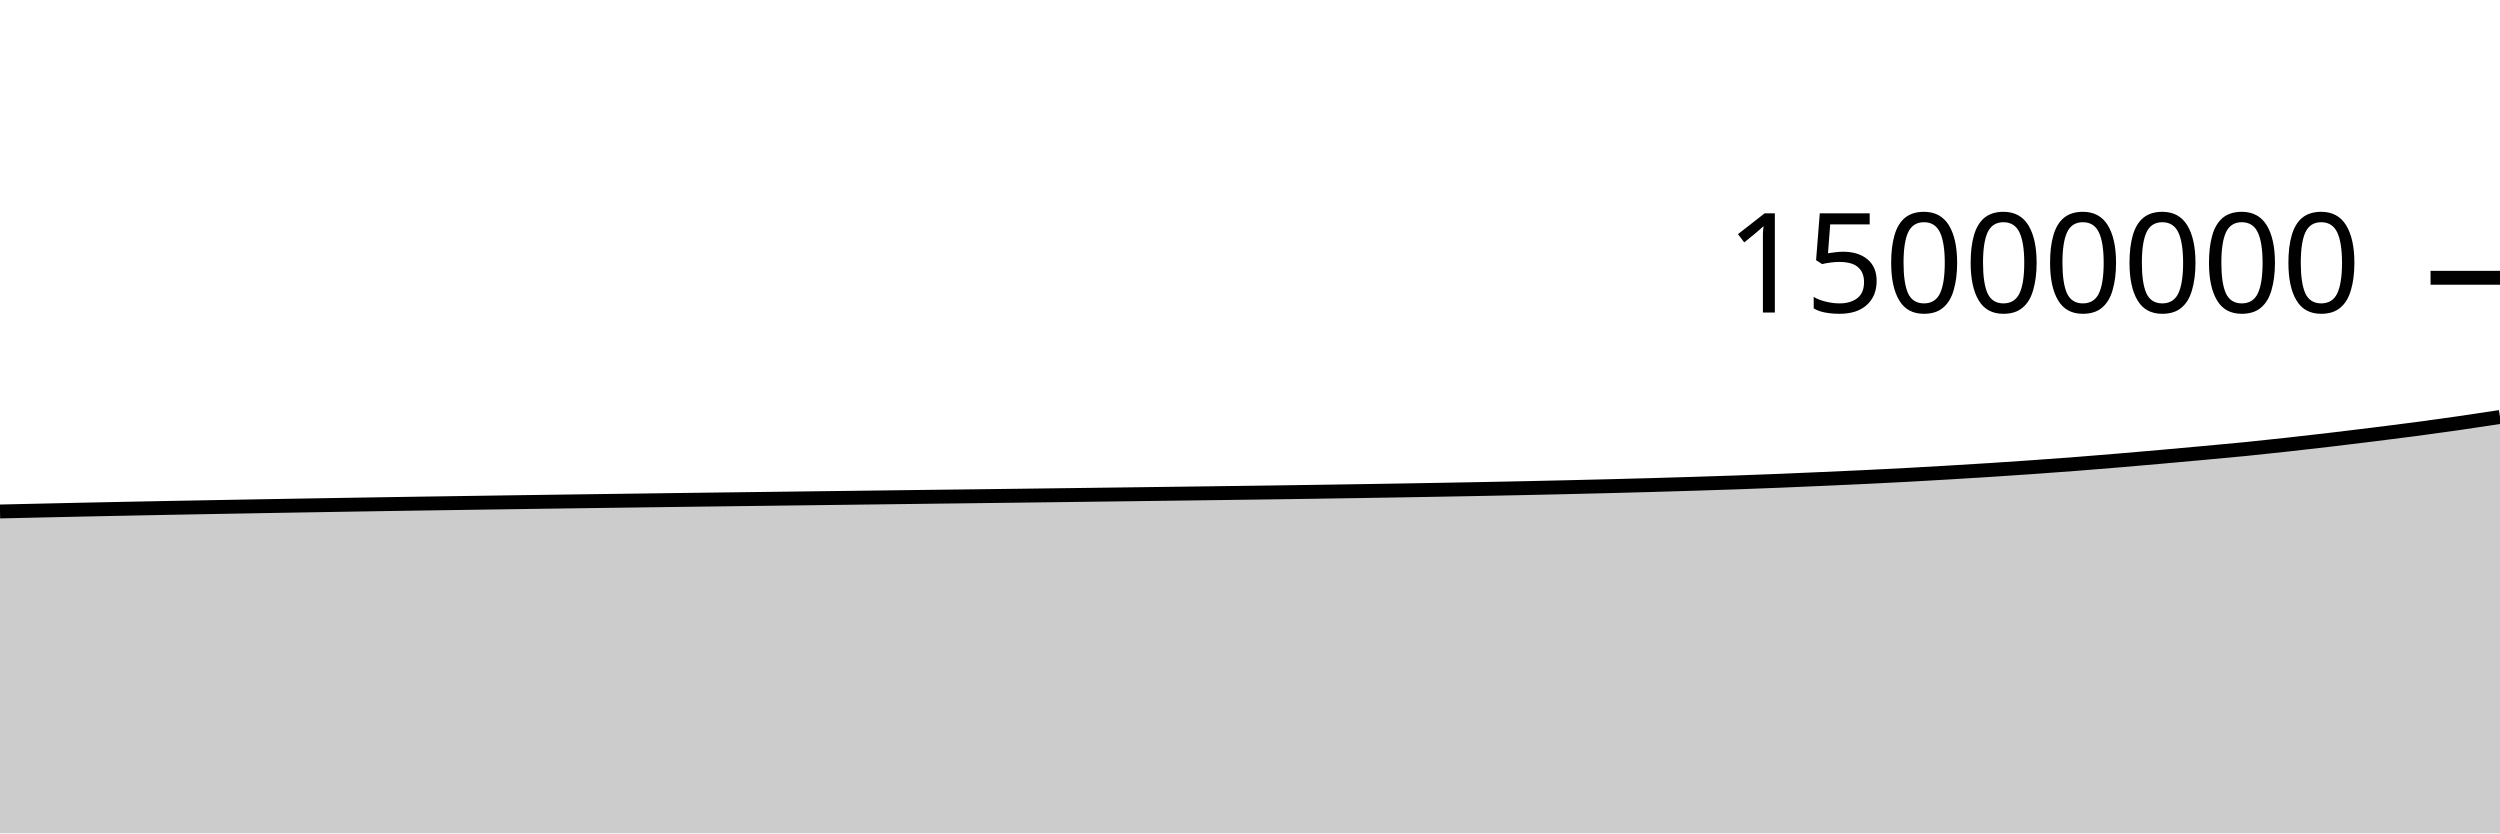
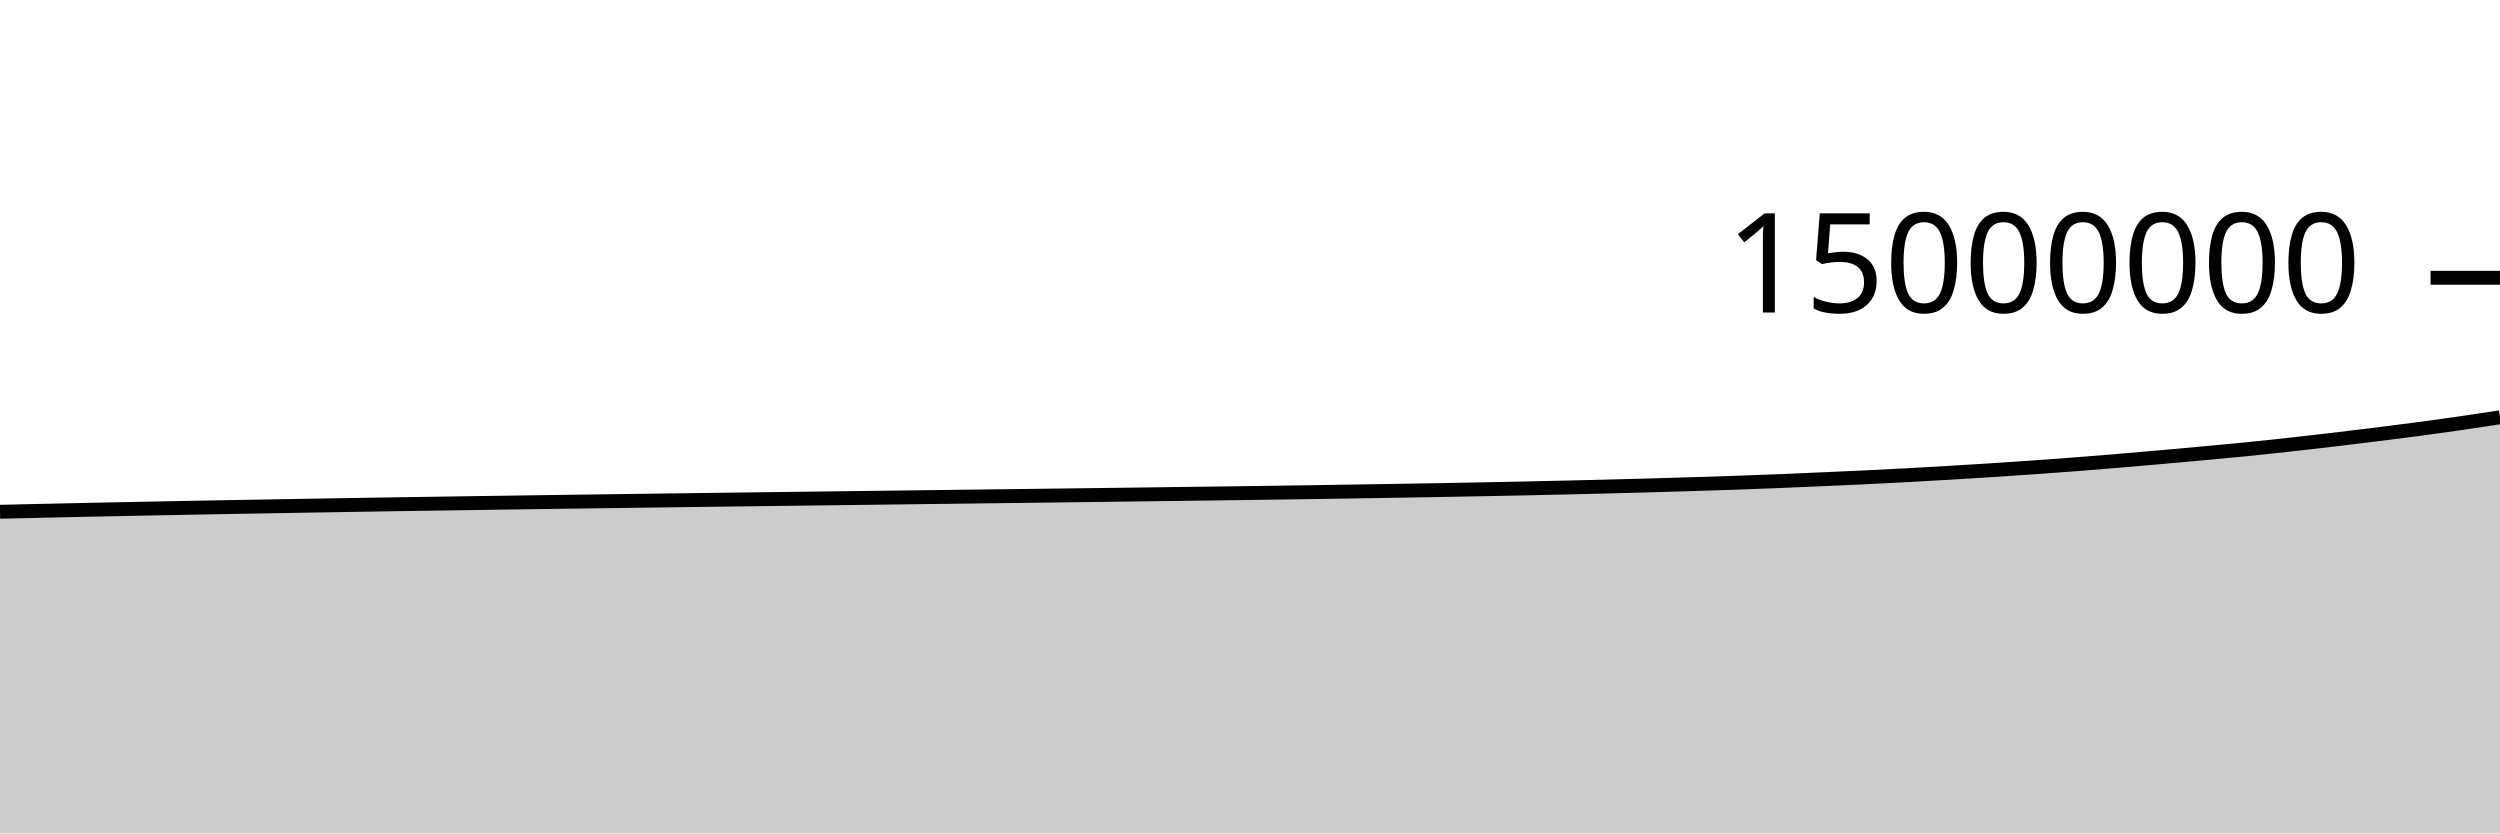
<svg xmlns="http://www.w3.org/2000/svg" viewBox="0 0 180 60">
  <g transform="translate(0,20)">
-     <path class="area" fill="rgba(0, 0, 0, 0.2)" d="M0,16.826C1.017,16.802,2.034,16.779,3.051,16.757C4.068,16.734,5.085,16.712,6.102,16.69C7.119,16.669,8.136,16.648,9.153,16.627C10.169,16.607,11.186,16.587,12.203,16.567C13.22,16.548,14.237,16.529,15.254,16.511C16.271,16.492,17.288,16.474,18.305,16.456C19.322,16.438,20.339,16.42,21.356,16.403C22.373,16.385,23.39,16.368,24.407,16.352C25.424,16.335,26.441,16.318,27.458,16.302C28.475,16.286,29.492,16.271,30.508,16.255C31.525,16.24,32.542,16.225,33.559,16.21C34.576,16.195,35.593,16.18,36.61,16.165C37.627,16.151,38.644,16.136,39.661,16.122C40.678,16.108,41.695,16.094,42.712,16.08C43.729,16.066,44.746,16.053,45.763,16.039C46.78,16.025,47.797,16.012,48.814,15.998C49.831,15.985,50.847,15.972,51.864,15.959C52.881,15.946,53.898,15.933,54.915,15.92C55.932,15.907,56.949,15.894,57.966,15.882C58.983,15.869,60,15.856,61.017,15.844C62.034,15.831,63.051,15.818,64.068,15.805C65.085,15.793,66.102,15.78,67.119,15.767C68.136,15.754,69.153,15.742,70.169,15.73C71.186,15.717,72.203,15.705,73.22,15.692C74.237,15.679,75.254,15.667,76.271,15.654C77.288,15.641,78.305,15.628,79.322,15.615C80.339,15.602,81.356,15.589,82.373,15.576C83.39,15.563,84.407,15.55,85.424,15.536C86.441,15.523,87.458,15.51,88.475,15.496C89.492,15.483,90.508,15.469,91.525,15.455C92.542,15.44,93.559,15.426,94.576,15.411C95.593,15.395,96.61,15.38,97.627,15.364C98.644,15.348,99.661,15.332,100.678,15.315C101.695,15.298,102.712,15.28,103.729,15.262C104.746,15.244,105.763,15.225,106.78,15.206C107.797,15.186,108.814,15.166,109.831,15.144C110.847,15.122,111.864,15.1,112.881,15.076C113.898,15.052,114.915,15.028,115.932,15.002C116.949,14.976,117.966,14.95,118.983,14.921C120,14.892,121.017,14.862,122.034,14.83C123.051,14.798,124.068,14.766,125.085,14.731C126.102,14.695,127.119,14.657,128.136,14.616C129.153,14.575,130.169,14.53,131.186,14.485C132.203,14.441,133.22,14.395,134.237,14.347C135.254,14.298,136.271,14.247,137.288,14.193C138.305,14.138,139.322,14.079,140.339,14.019C141.356,13.959,142.373,13.898,143.39,13.832C144.407,13.766,145.424,13.697,146.441,13.626C147.458,13.554,148.475,13.48,149.492,13.402C150.508,13.323,151.525,13.24,152.542,13.155C153.559,13.07,154.576,12.981,155.593,12.891C156.61,12.801,157.627,12.708,158.644,12.615C159.661,12.521,160.678,12.431,161.695,12.33C162.712,12.229,163.729,12.118,164.746,12.006C165.763,11.894,166.78,11.777,167.797,11.658C168.814,11.538,169.831,11.414,170.847,11.288C171.864,11.162,172.881,11.035,173.898,10.9C174.915,10.766,175.932,10.626,176.949,10.479C177.966,10.333,178.983,10.177,180,10.022L180,40C178.983,40,177.966,40,176.949,40C175.932,40,174.915,40,173.898,40C172.881,40,171.864,40,170.847,40C169.831,40,168.814,40,167.797,40C166.78,40,165.763,40,164.746,40C163.729,40,162.712,40,161.695,40C160.678,40,159.661,40,158.644,40C157.627,40,156.61,40,155.593,40C154.576,40,153.559,40,152.542,40C151.525,40,150.508,40,149.492,40C148.475,40,147.458,40,146.441,40C145.424,40,144.407,40,143.39,40C142.373,40,141.356,40,140.339,40C139.322,40,138.305,40,137.288,40C136.271,40,135.254,40,134.237,40C133.22,40,132.203,40,131.186,40C130.169,40,129.153,40,128.136,40C127.119,40,126.102,40,125.085,40C124.068,40,123.051,40,122.034,40C121.017,40,120,40,118.983,40C117.966,40,116.949,40,115.932,40C114.915,40,113.898,40,112.881,40C111.864,40,110.847,40,109.831,40C108.814,40,107.797,40,106.78,40C105.763,40,104.746,40,103.729,40C102.712,40,101.695,40,100.678,40C99.661,40,98.644,40,97.627,40C96.61,40,95.593,40,94.576,40C93.559,40,92.542,40,91.525,40C90.508,40,89.492,40,88.475,40C87.458,40,86.441,40,85.424,40C84.407,40,83.39,40,82.373,40C81.356,40,80.339,40,79.322,40C78.305,40,77.288,40,76.271,40C75.254,40,74.237,40,73.22,40C72.203,40,71.186,40,70.169,40C69.153,40,68.136,40,67.119,40C66.102,40,65.085,40,64.068,40C63.051,40,62.034,40,61.017,40C60,40,58.983,40,57.966,40C56.949,40,55.932,40,54.915,40C53.898,40,52.881,40,51.864,40C50.847,40,49.831,40,48.814,40C47.797,40,46.78,40,45.763,40C44.746,40,43.729,40,42.712,40C41.695,40,40.678,40,39.661,40C38.644,40,37.627,40,36.61,40C35.593,40,34.576,40,33.559,40C32.542,40,31.525,40,30.508,40C29.492,40,28.475,40,27.458,40C26.441,40,25.424,40,24.407,40C23.39,40,22.373,40,21.356,40C20.339,40,19.322,40,18.305,40C17.288,40,16.271,40,15.254,40C14.237,40,13.22,40,12.203,40C11.186,40,10.169,40,9.153,40C8.136,40,7.119,40,6.102,40C5.085,40,4.068,40,3.051,40C2.034,40,1.017,40,0,40Z" />
-     <path class="line" stroke="black" fill="none" d="M0,16.826C1.017,16.802,2.034,16.779,3.051,16.757C4.068,16.734,5.085,16.712,6.102,16.69C7.119,16.669,8.136,16.648,9.153,16.627C10.169,16.607,11.186,16.587,12.203,16.567C13.22,16.548,14.237,16.529,15.254,16.511C16.271,16.492,17.288,16.474,18.305,16.456C19.322,16.438,20.339,16.42,21.356,16.403C22.373,16.385,23.39,16.368,24.407,16.352C25.424,16.335,26.441,16.318,27.458,16.302C28.475,16.286,29.492,16.271,30.508,16.255C31.525,16.24,32.542,16.225,33.559,16.21C34.576,16.195,35.593,16.18,36.61,16.165C37.627,16.151,38.644,16.136,39.661,16.122C40.678,16.108,41.695,16.094,42.712,16.08C43.729,16.066,44.746,16.053,45.763,16.039C46.78,16.025,47.797,16.012,48.814,15.998C49.831,15.985,50.847,15.972,51.864,15.959C52.881,15.946,53.898,15.933,54.915,15.92C55.932,15.907,56.949,15.894,57.966,15.882C58.983,15.869,60,15.856,61.017,15.844C62.034,15.831,63.051,15.818,64.068,15.805C65.085,15.793,66.102,15.78,67.119,15.767C68.136,15.754,69.153,15.742,70.169,15.73C71.186,15.717,72.203,15.705,73.22,15.692C74.237,15.679,75.254,15.667,76.271,15.654C77.288,15.641,78.305,15.628,79.322,15.615C80.339,15.602,81.356,15.589,82.373,15.576C83.39,15.563,84.407,15.55,85.424,15.536C86.441,15.523,87.458,15.51,88.475,15.496C89.492,15.483,90.508,15.469,91.525,15.455C92.542,15.44,93.559,15.426,94.576,15.411C95.593,15.395,96.61,15.38,97.627,15.364C98.644,15.348,99.661,15.332,100.678,15.315C101.695,15.298,102.712,15.28,103.729,15.262C104.746,15.244,105.763,15.225,106.78,15.206C107.797,15.186,108.814,15.166,109.831,15.144C110.847,15.122,111.864,15.1,112.881,15.076C113.898,15.052,114.915,15.028,115.932,15.002C116.949,14.976,117.966,14.95,118.983,14.921C120,14.892,121.017,14.862,122.034,14.83C123.051,14.798,124.068,14.766,125.085,14.731C126.102,14.695,127.119,14.657,128.136,14.616C129.153,14.575,130.169,14.53,131.186,14.485C132.203,14.441,133.22,14.395,134.237,14.347C135.254,14.298,136.271,14.247,137.288,14.193C138.305,14.138,139.322,14.079,140.339,14.019C141.356,13.959,142.373,13.898,143.39,13.832C144.407,13.766,145.424,13.697,146.441,13.626C147.458,13.554,148.475,13.48,149.492,13.402C150.508,13.323,151.525,13.24,152.542,13.155C153.559,13.07,154.576,12.981,155.593,12.891C156.61,12.801,157.627,12.708,158.644,12.615C159.661,12.521,160.678,12.431,161.695,12.33C162.712,12.229,163.729,12.118,164.746,12.006C165.763,11.894,166.78,11.777,167.797,11.658C168.814,11.538,169.831,11.414,170.847,11.288C171.864,11.162,172.881,11.035,173.898,10.9C174.915,10.766,175.932,10.626,176.949,10.479C177.966,10.333,178.983,10.177,180,10.022" />
+     <path class="area" fill="rgba(0, 0, 0, 0.2)" d="M0,16.847C1.017,16.823,2.034,16.8,3.051,16.777C4.068,16.755,5.085,16.733,6.102,16.711C7.119,16.69,8.136,16.669,9.153,16.648C10.169,16.628,11.186,16.608,12.203,16.588C13.22,16.569,14.237,16.55,15.254,16.531C16.271,16.513,17.288,16.495,18.305,16.477C19.322,16.459,20.339,16.441,21.356,16.424C22.373,16.406,23.39,16.389,24.407,16.373C25.424,16.356,26.441,16.34,27.458,16.323C28.475,16.307,29.492,16.292,30.508,16.276C31.525,16.261,32.542,16.246,33.559,16.231C34.576,16.216,35.593,16.201,36.61,16.186C37.627,16.172,38.644,16.157,39.661,16.143C40.678,16.129,41.695,16.115,42.712,16.101C43.729,16.087,44.746,16.074,45.763,16.06C46.78,16.047,47.797,16.033,48.814,16.019C49.831,16.006,50.847,15.993,51.864,15.98C52.881,15.967,53.898,15.954,54.915,15.941C55.932,15.928,56.949,15.916,57.966,15.903C58.983,15.89,60,15.878,61.017,15.865C62.034,15.852,63.051,15.84,64.068,15.827C65.085,15.814,66.102,15.801,67.119,15.788C68.136,15.776,69.153,15.764,70.169,15.751C71.186,15.739,72.203,15.726,73.22,15.713C74.237,15.701,75.254,15.688,76.271,15.675C77.288,15.662,78.305,15.649,79.322,15.636C80.339,15.623,81.356,15.61,82.373,15.597C83.39,15.584,84.407,15.571,85.424,15.558C86.441,15.545,87.458,15.531,88.475,15.518C89.492,15.504,90.508,15.49,91.525,15.476C92.542,15.462,93.559,15.447,94.576,15.432C95.593,15.417,96.61,15.401,97.627,15.385C98.644,15.369,99.661,15.353,100.678,15.336C101.695,15.319,102.712,15.302,103.729,15.284C104.746,15.266,105.763,15.247,106.78,15.227C107.797,15.208,108.814,15.187,109.831,15.166C110.847,15.144,111.864,15.121,112.881,15.098C113.898,15.074,114.915,15.05,115.932,15.024C116.949,14.998,117.966,14.971,118.983,14.943C120,14.914,121.017,14.884,122.034,14.852C123.051,14.82,124.068,14.788,125.085,14.753C126.102,14.717,127.119,14.679,128.136,14.638C129.153,14.597,130.169,14.552,131.186,14.507C132.203,14.462,133.22,14.417,134.237,14.369C135.254,14.32,136.271,14.269,137.288,14.215C138.305,14.16,139.322,14.101,140.339,14.041C141.356,13.981,142.373,13.92,143.39,13.854C144.407,13.788,145.424,13.719,146.441,13.648C147.458,13.576,148.475,13.502,149.492,13.424C150.508,13.345,151.525,13.262,152.542,13.177C153.559,13.092,154.576,13.003,155.593,12.913C156.61,12.823,157.627,12.73,158.644,12.637C159.661,12.543,160.678,12.454,161.695,12.352C162.712,12.251,163.729,12.14,164.746,12.028C165.763,11.916,166.78,11.8,167.797,11.68C168.814,11.56,169.831,11.437,170.847,11.31C171.864,11.184,172.881,11.058,173.898,10.923C174.915,10.788,175.932,10.648,176.949,10.501C177.966,10.355,178.983,10.199,180,10.044L180,40C178.983,40,177.966,40,176.949,40C175.932,40,174.915,40,173.898,40C172.881,40,171.864,40,170.847,40C169.831,40,168.814,40,167.797,40C166.78,40,165.763,40,164.746,40C163.729,40,162.712,40,161.695,40C160.678,40,159.661,40,158.644,40C157.627,40,156.61,40,155.593,40C154.576,40,153.559,40,152.542,40C151.525,40,150.508,40,149.492,40C148.475,40,147.458,40,146.441,40C145.424,40,144.407,40,143.39,40C142.373,40,141.356,40,140.339,40C139.322,40,138.305,40,137.288,40C136.271,40,135.254,40,134.237,40C133.22,40,132.203,40,131.186,40C130.169,40,129.153,40,128.136,40C127.119,40,126.102,40,125.085,40C124.068,40,123.051,40,122.034,40C121.017,40,120,40,118.983,40C117.966,40,116.949,40,115.932,40C114.915,40,113.898,40,112.881,40C111.864,40,110.847,40,109.831,40C108.814,40,107.797,40,106.78,40C105.763,40,104.746,40,103.729,40C102.712,40,101.695,40,100.678,40C99.661,40,98.644,40,97.627,40C96.61,40,95.593,40,94.576,40C93.559,40,92.542,40,91.525,40C90.508,40,89.492,40,88.475,40C87.458,40,86.441,40,85.424,40C84.407,40,83.39,40,82.373,40C81.356,40,80.339,40,79.322,40C78.305,40,77.288,40,76.271,40C75.254,40,74.237,40,73.22,40C72.203,40,71.186,40,70.169,40C69.153,40,68.136,40,67.119,40C66.102,40,65.085,40,64.068,40C63.051,40,62.034,40,61.017,40C60,40,58.983,40,57.966,40C56.949,40,55.932,40,54.915,40C53.898,40,52.881,40,51.864,40C50.847,40,49.831,40,48.814,40C47.797,40,46.78,40,45.763,40C44.746,40,43.729,40,42.712,40C41.695,40,40.678,40,39.661,40C38.644,40,37.627,40,36.61,40C35.593,40,34.576,40,33.559,40C32.542,40,31.525,40,30.508,40C29.492,40,28.475,40,27.458,40C26.441,40,25.424,40,24.407,40C23.39,40,22.373,40,21.356,40C20.339,40,19.322,40,18.305,40C17.288,40,16.271,40,15.254,40C14.237,40,13.22,40,12.203,40C11.186,40,10.169,40,9.153,40C8.136,40,7.119,40,6.102,40C5.085,40,4.068,40,3.051,40C2.034,40,1.017,40,0,40Z" />
+     <path class="line" stroke="black" fill="none" d="M0,16.847C1.017,16.823,2.034,16.8,3.051,16.777C4.068,16.755,5.085,16.733,6.102,16.711C7.119,16.69,8.136,16.669,9.153,16.648C10.169,16.628,11.186,16.608,12.203,16.588C13.22,16.569,14.237,16.55,15.254,16.531C16.271,16.513,17.288,16.495,18.305,16.477C19.322,16.459,20.339,16.441,21.356,16.424C22.373,16.406,23.39,16.389,24.407,16.373C25.424,16.356,26.441,16.34,27.458,16.323C28.475,16.307,29.492,16.292,30.508,16.276C31.525,16.261,32.542,16.246,33.559,16.231C34.576,16.216,35.593,16.201,36.61,16.186C37.627,16.172,38.644,16.157,39.661,16.143C40.678,16.129,41.695,16.115,42.712,16.101C43.729,16.087,44.746,16.074,45.763,16.06C46.78,16.047,47.797,16.033,48.814,16.019C49.831,16.006,50.847,15.993,51.864,15.98C52.881,15.967,53.898,15.954,54.915,15.941C55.932,15.928,56.949,15.916,57.966,15.903C58.983,15.89,60,15.878,61.017,15.865C62.034,15.852,63.051,15.84,64.068,15.827C65.085,15.814,66.102,15.801,67.119,15.788C68.136,15.776,69.153,15.764,70.169,15.751C71.186,15.739,72.203,15.726,73.22,15.713C74.237,15.701,75.254,15.688,76.271,15.675C77.288,15.662,78.305,15.649,79.322,15.636C80.339,15.623,81.356,15.61,82.373,15.597C83.39,15.584,84.407,15.571,85.424,15.558C86.441,15.545,87.458,15.531,88.475,15.518C89.492,15.504,90.508,15.49,91.525,15.476C92.542,15.462,93.559,15.447,94.576,15.432C95.593,15.417,96.61,15.401,97.627,15.385C98.644,15.369,99.661,15.353,100.678,15.336C101.695,15.319,102.712,15.302,103.729,15.284C104.746,15.266,105.763,15.247,106.78,15.227C107.797,15.208,108.814,15.187,109.831,15.166C110.847,15.144,111.864,15.121,112.881,15.098C113.898,15.074,114.915,15.05,115.932,15.024C116.949,14.998,117.966,14.971,118.983,14.943C120,14.914,121.017,14.884,122.034,14.852C123.051,14.82,124.068,14.788,125.085,14.753C126.102,14.717,127.119,14.679,128.136,14.638C129.153,14.597,130.169,14.552,131.186,14.507C132.203,14.462,133.22,14.417,134.237,14.369C135.254,14.32,136.271,14.269,137.288,14.215C138.305,14.16,139.322,14.101,140.339,14.041C141.356,13.981,142.373,13.92,143.39,13.854C144.407,13.788,145.424,13.719,146.441,13.648C147.458,13.576,148.475,13.502,149.492,13.424C150.508,13.345,151.525,13.262,152.542,13.177C153.559,13.092,154.576,13.003,155.593,12.913C156.61,12.823,157.627,12.73,158.644,12.637C159.661,12.543,160.678,12.454,161.695,12.352C162.712,12.251,163.729,12.14,164.746,12.028C165.763,11.916,166.78,11.8,167.797,11.68C168.814,11.56,169.831,11.437,170.847,11.31C171.864,11.184,172.881,11.058,173.898,10.923C174.915,10.788,175.932,10.648,176.949,10.501C177.966,10.355,178.983,10.199,180,10.044" />
    <path class="axis-ceiling" stroke-width="1" stroke="black" fill="none" d="M175,0L180,0" />
    <text class="axis-ceiling-label" font-family="sans-serif" text-anchor="end" font-size="10px" x="170" y="2.5">15000000</text>
  </g>
</svg>
